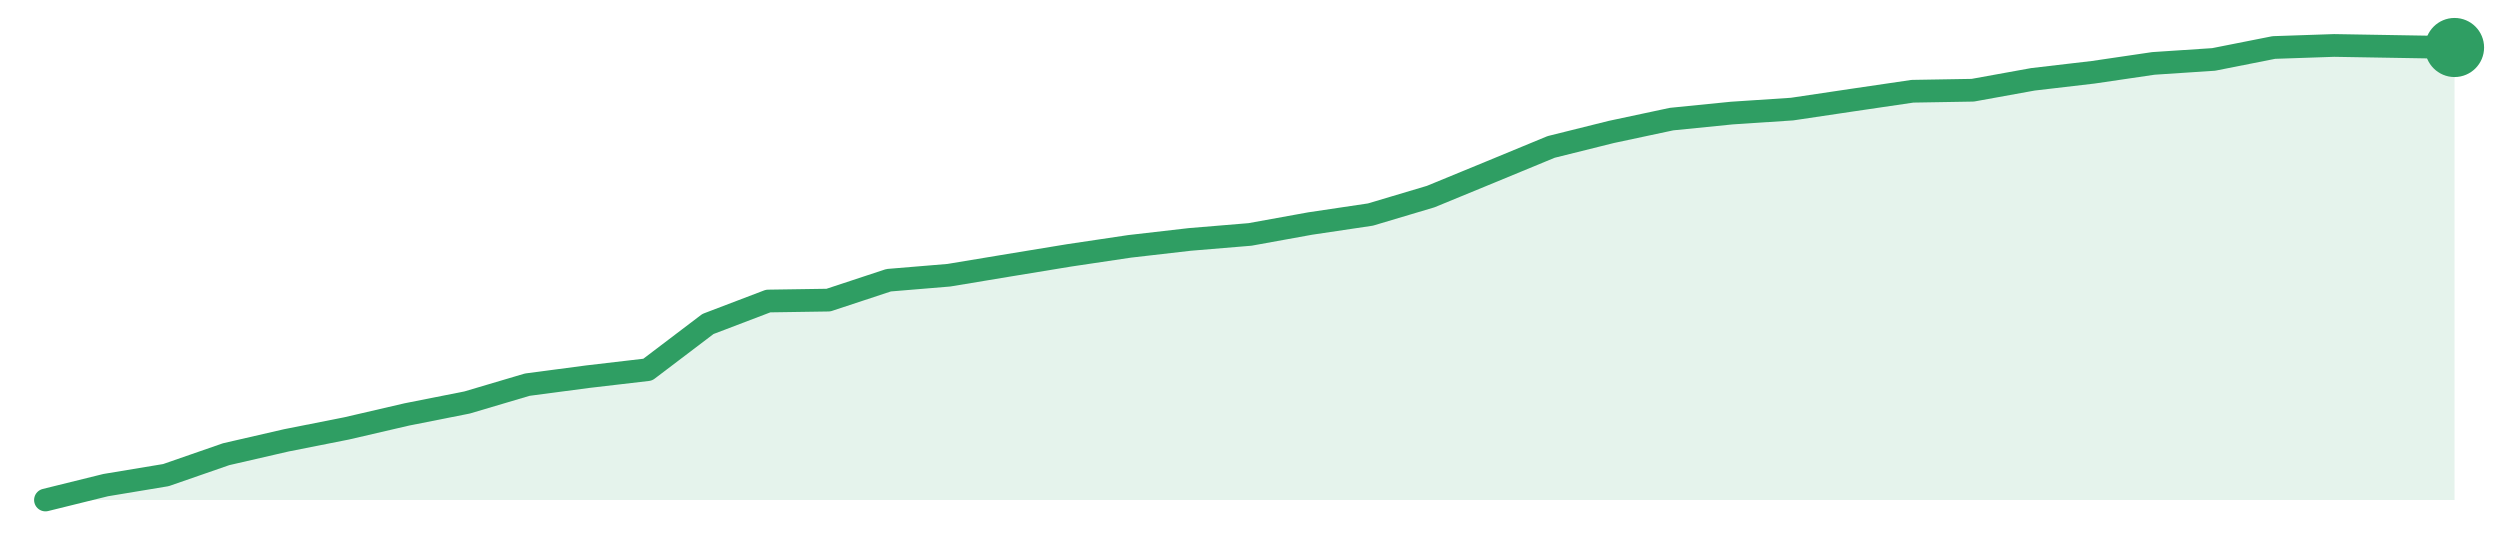
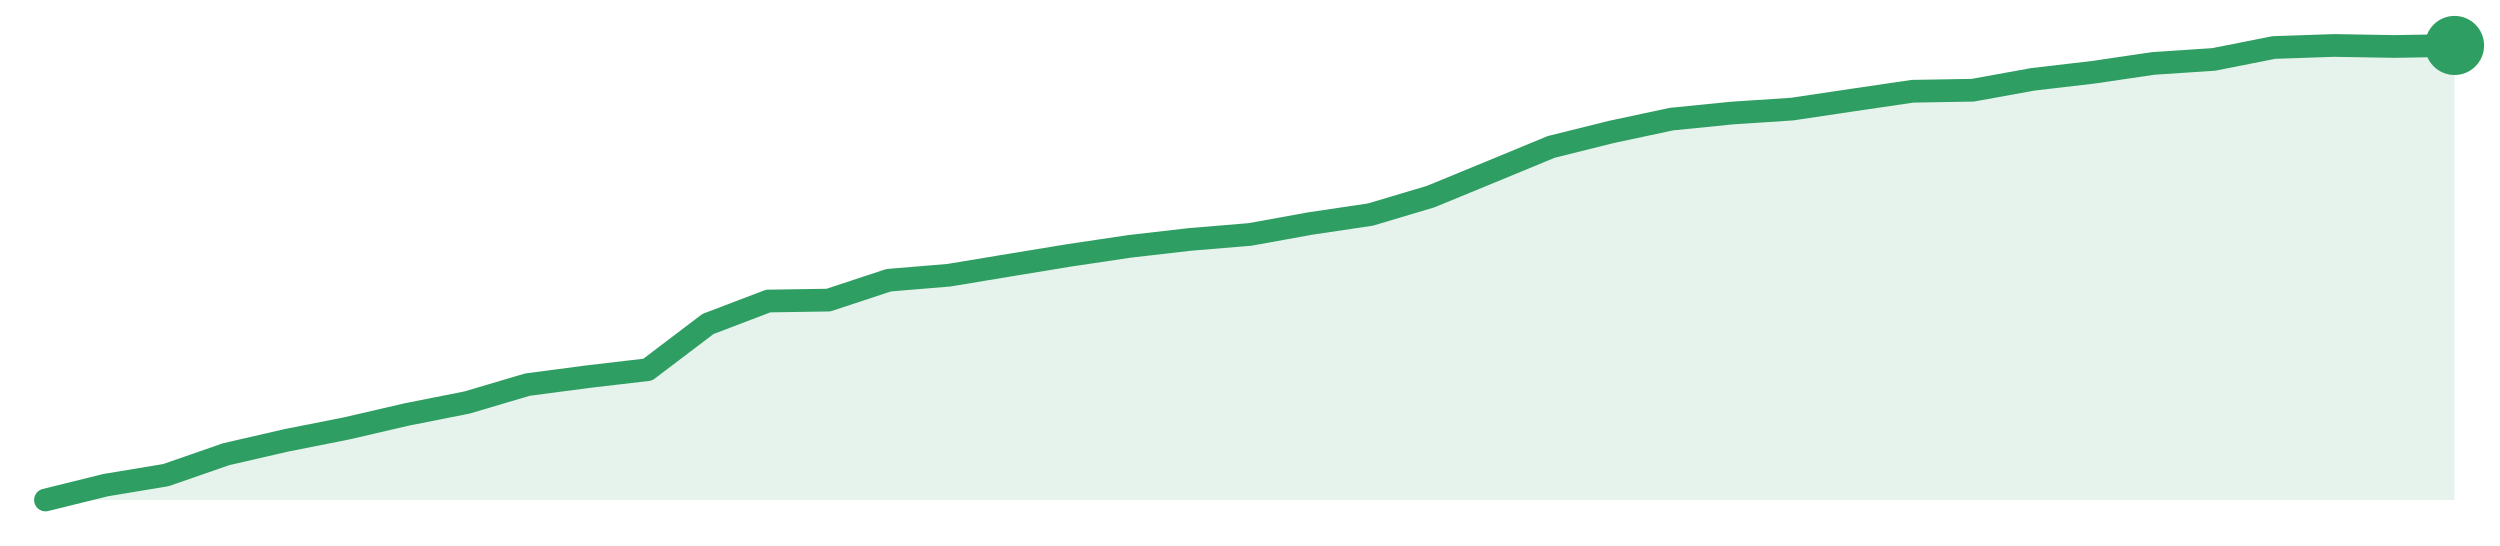
<svg xmlns="http://www.w3.org/2000/svg" width="220" height="48" viewBox="0 0 220 48" role="img" aria-label="trend">
-   <path d="M4.0,44.0 L4.0,44.0 L9.3,42.69 L14.6,41.81 L19.9,39.97 L25.2,38.75 L30.5,37.7 L35.8,36.47 L41.1,35.42 L46.4,33.85 L51.7,33.15 L57.0,32.53 L62.3,28.51 L67.6,26.49 L72.9,26.41 L78.2,24.66 L83.5,24.22 L88.8,23.34 L94.1,22.47 L99.4,21.68 L104.7,21.07 L110.0,20.63 L115.3,19.67 L120.6,18.88 L125.9,17.3 L131.2,15.12 L136.5,12.93 L141.8,11.61 L147.1,10.48 L152.4,9.95 L157.7,9.6 L163.0,8.81 L168.3,8.03 L173.6,7.94 L178.9,6.98 L184.2,6.36 L189.5,5.58 L194.8,5.23 L200.1,4.18 L205.4,4.0 L210.7,4.09 L216.0,4.18 L216.0,44.0 Z" fill="#2f9e631f" />
-   <path d="M4.0,44.0 L9.3,42.69 L14.6,41.81 L19.9,39.97 L25.2,38.75 L30.5,37.7 L35.8,36.47 L41.1,35.42 L46.4,33.85 L51.7,33.15 L57.0,32.53 L62.3,28.51 L67.6,26.49 L72.9,26.41 L78.2,24.66 L83.5,24.22 L88.8,23.34 L94.1,22.47 L99.4,21.68 L104.7,21.07 L110.0,20.63 L115.3,19.67 L120.6,18.88 L125.9,17.3 L131.2,15.12 L136.5,12.93 L141.8,11.61 L147.1,10.48 L152.4,9.95 L157.7,9.6 L163.0,8.81 L168.3,8.03 L173.6,7.94 L178.9,6.98 L184.2,6.36 L189.5,5.58 L194.8,5.23 L200.1,4.18 L205.4,4.0 L210.7,4.09 L216.0,4.18" fill="none" stroke="#2f9e63" stroke-width="2" stroke-linejoin="round" stroke-linecap="round" />
-   <circle cx="216.0" cy="4.18" r="2.6" fill="#2f9e63" />
+   <path d="M4.0,44.0 L4.0,44.0 L9.3,42.69 L14.6,41.81 L19.9,39.97 L25.2,38.75 L30.5,37.7 L35.8,36.47 L41.1,35.42 L46.4,33.85 L51.7,33.15 L57.0,32.53 L62.3,28.51 L67.6,26.49 L72.9,26.41 L78.2,24.66 L83.5,24.22 L88.8,23.34 L94.1,22.47 L99.4,21.68 L104.7,21.07 L110.0,20.63 L115.3,19.67 L120.6,18.88 L125.9,17.3 L131.2,15.12 L136.5,12.93 L141.8,11.61 L147.1,10.48 L152.4,9.95 L157.7,9.6 L163.0,8.81 L168.3,8.03 L173.6,7.94 L178.9,6.98 L184.2,6.36 L189.5,5.58 L194.8,5.23 L200.1,4.18 L205.4,4.0 L210.7,4.09 L216.0,4.0 L216.0,44.0 Z" fill="#2f9e631f" />
+   <path d="M4.0,44.0 L9.3,42.69 L14.6,41.81 L19.9,39.97 L25.2,38.75 L30.5,37.7 L35.8,36.47 L41.1,35.42 L46.4,33.85 L51.7,33.15 L57.0,32.53 L62.3,28.51 L67.6,26.49 L72.9,26.41 L78.2,24.66 L83.5,24.22 L88.8,23.34 L94.1,22.47 L99.4,21.68 L104.7,21.07 L110.0,20.63 L115.3,19.67 L120.6,18.88 L125.9,17.3 L131.2,15.12 L136.5,12.93 L141.8,11.61 L147.1,10.48 L152.4,9.95 L157.7,9.6 L163.0,8.81 L168.3,8.03 L173.6,7.94 L178.9,6.98 L184.2,6.36 L189.5,5.58 L194.8,5.23 L200.1,4.18 L205.4,4.0 L210.7,4.09 L216.0,4.0" fill="none" stroke="#2f9e63" stroke-width="2" stroke-linejoin="round" stroke-linecap="round" />
+   <circle cx="216.0" cy="4.0" r="2.6" fill="#2f9e63" />
</svg>
